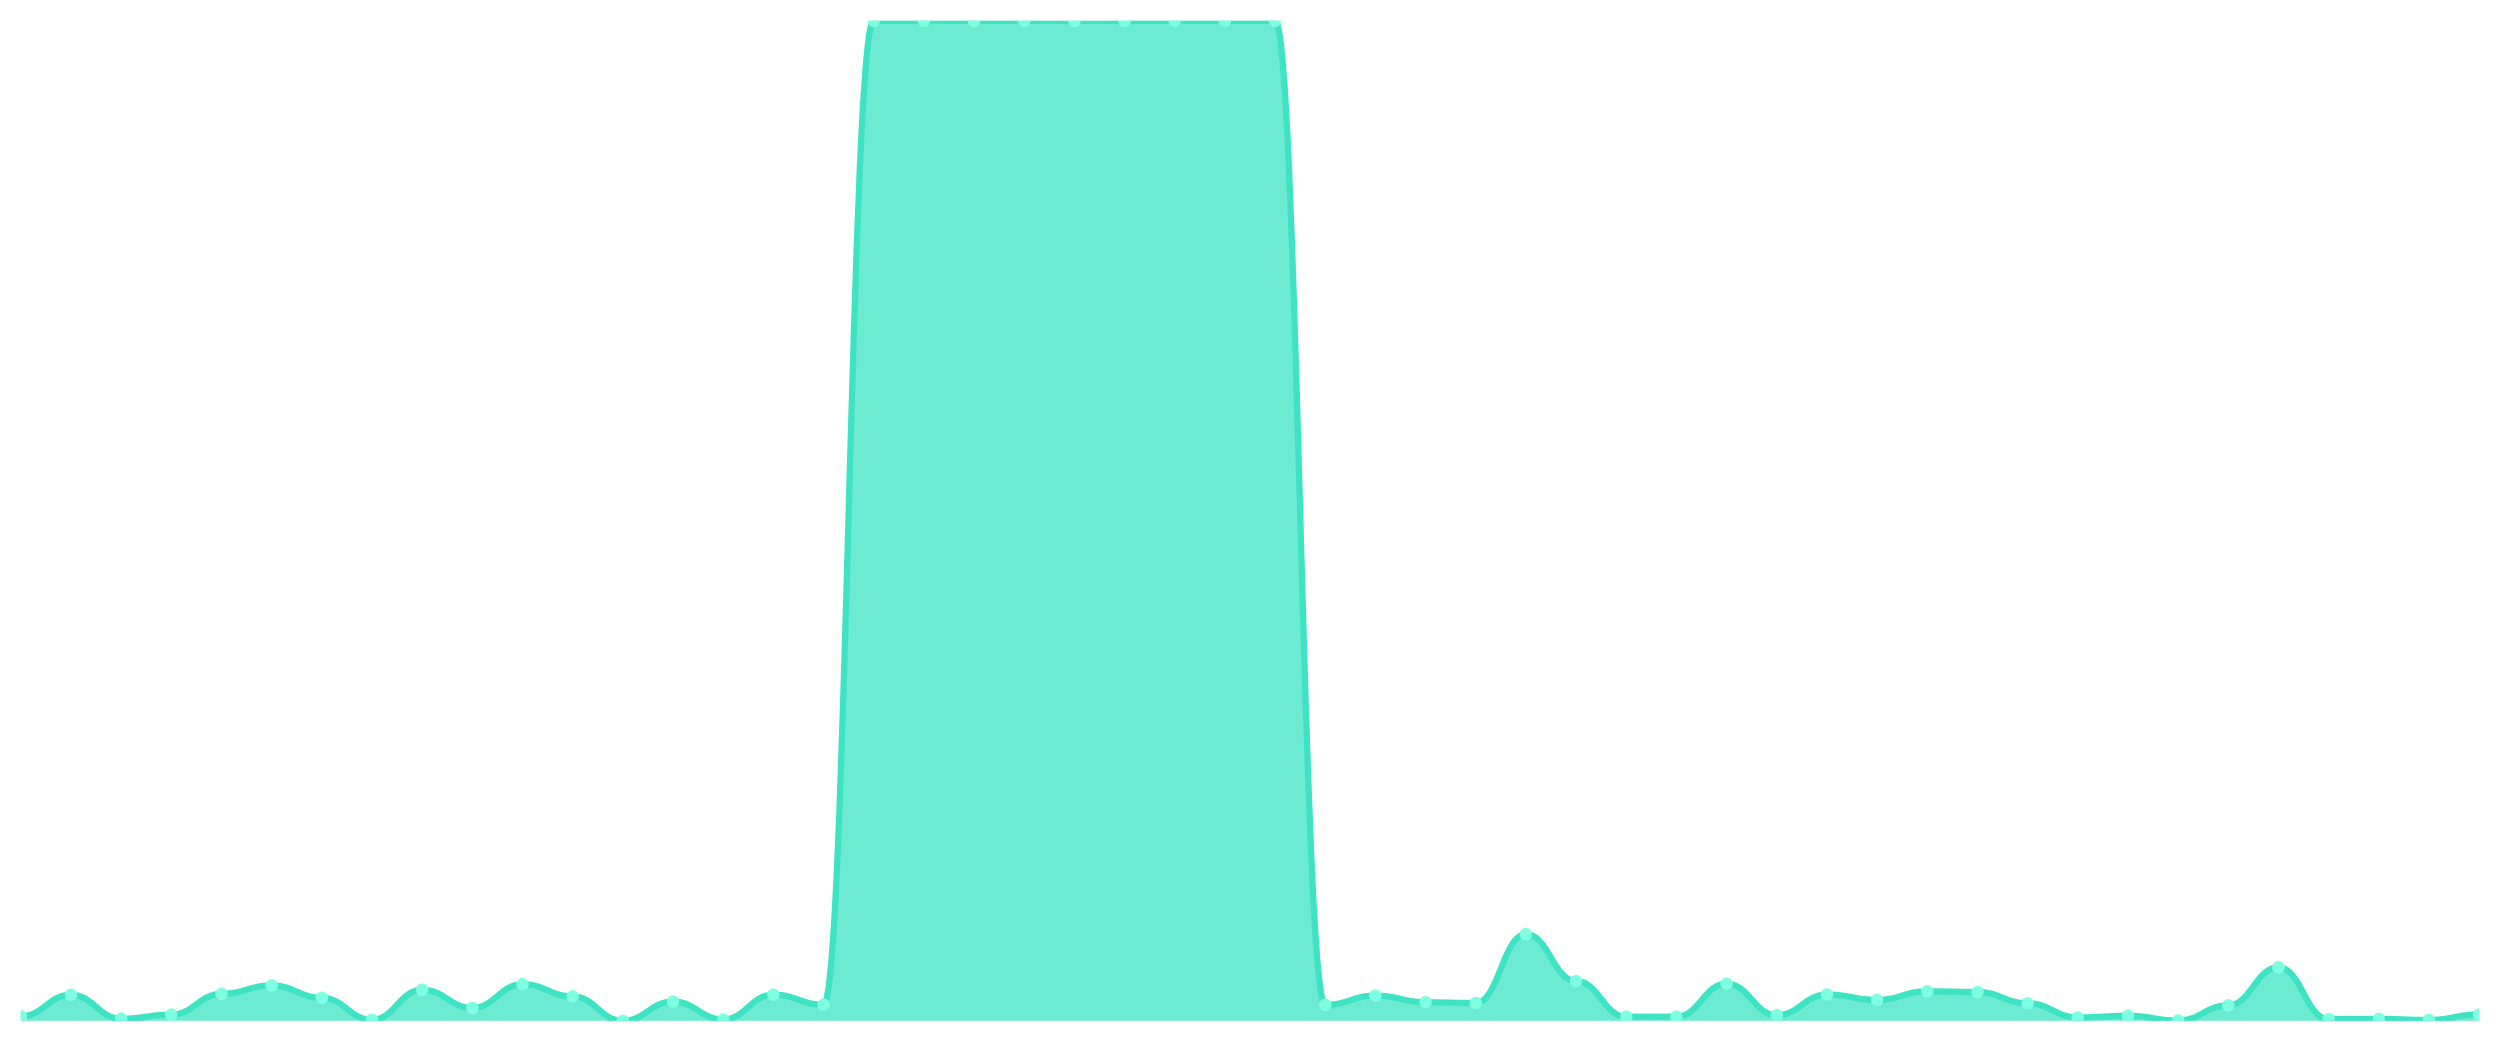
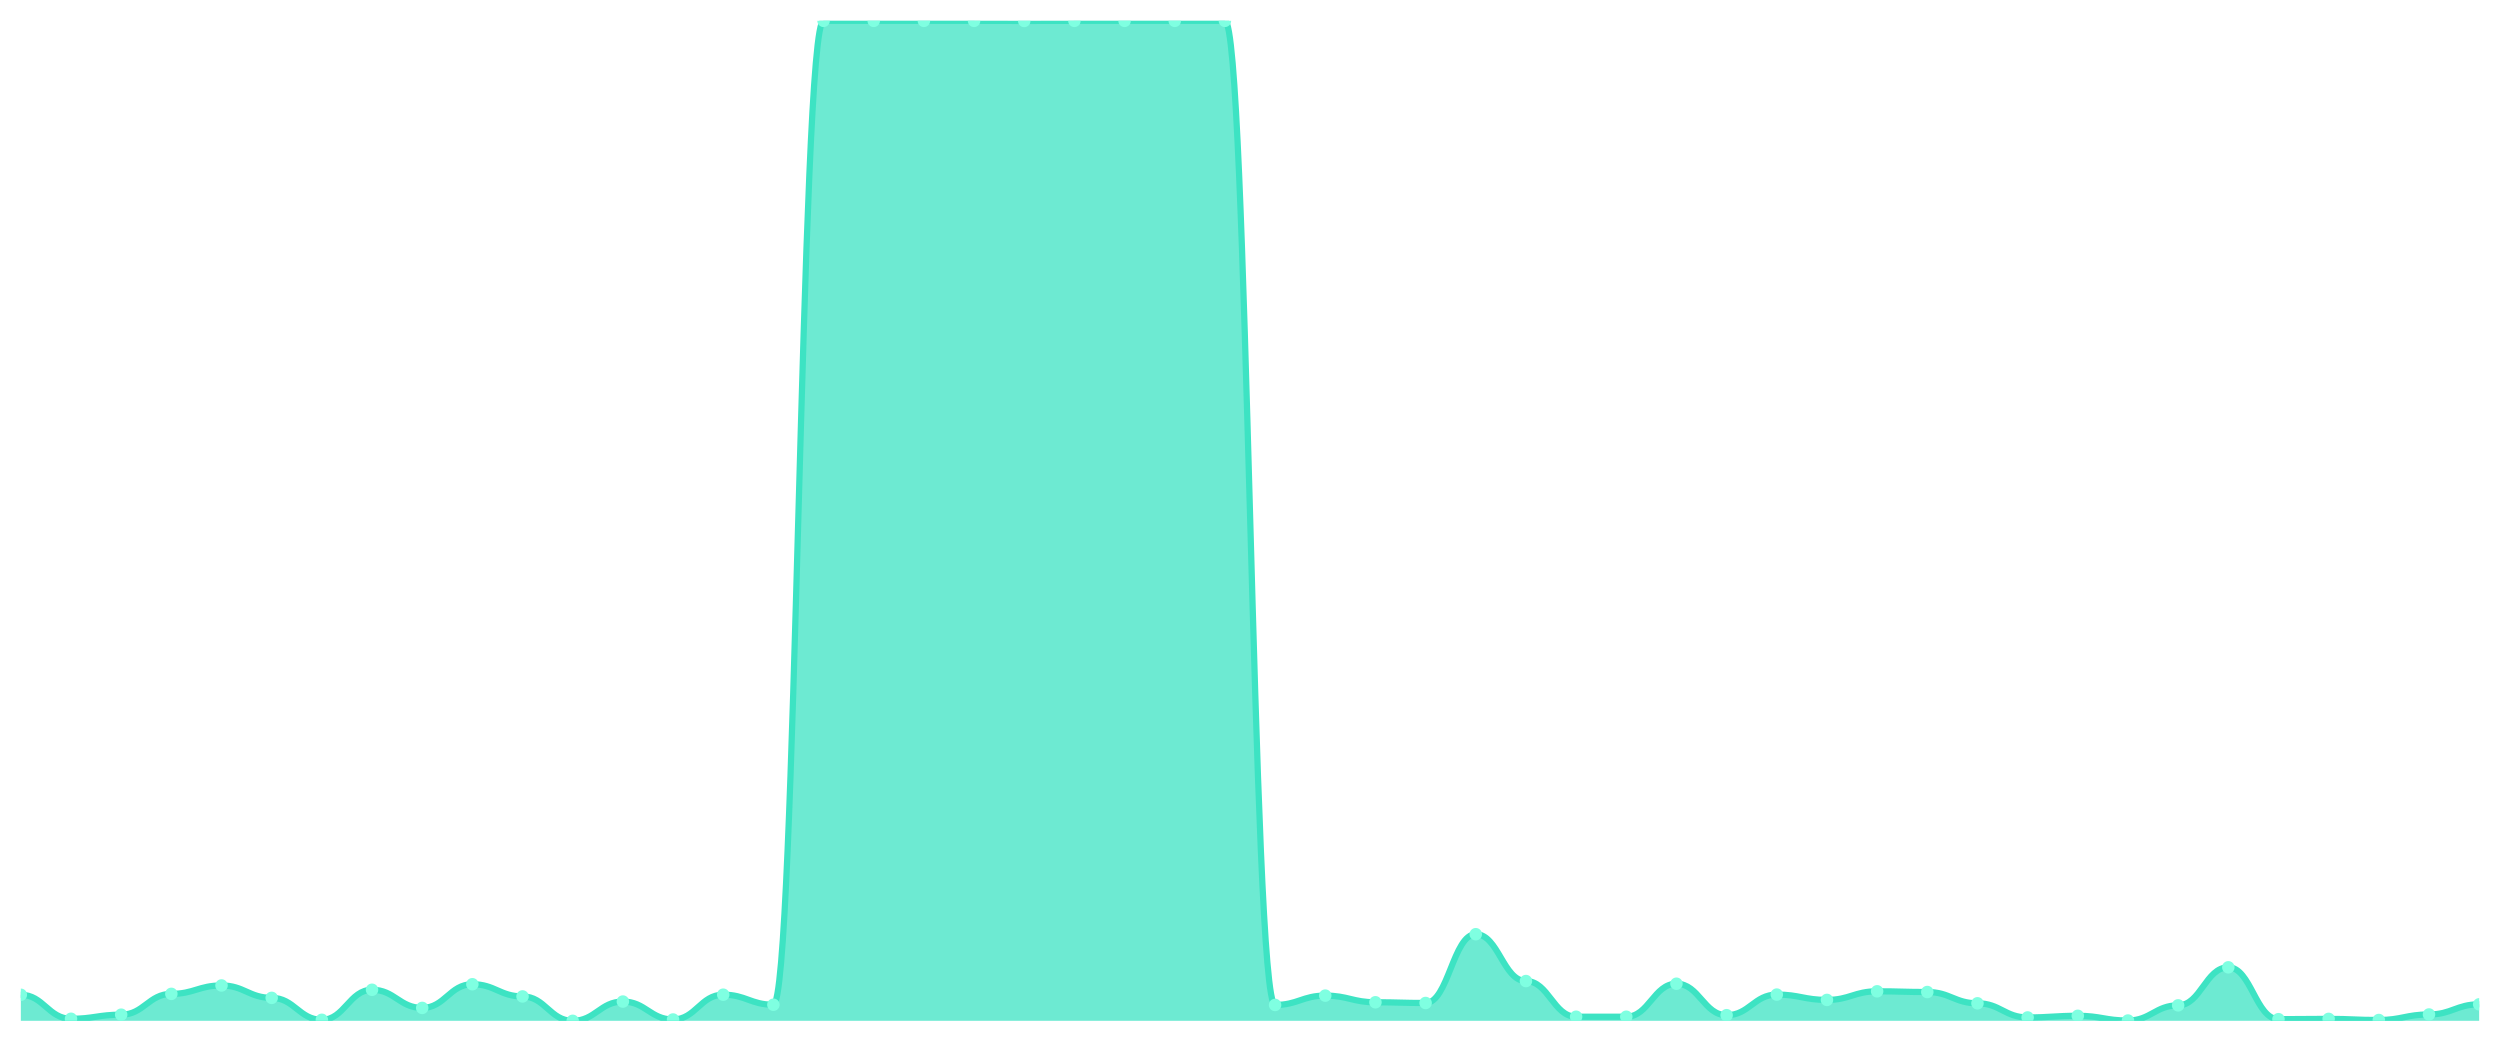
<svg xmlns="http://www.w3.org/2000/svg" viewBox="0 0 1200 500" width="1200" height="500">
  <defs>
    <clipPath id="c">
      <rect x="10" y="10" width="1180" height="480" />
    </clipPath>
  </defs>
  <rect width="1200" height="500" fill="none" />
  <g clip-path="url(#c)">
-     <path d="M 10,490 L 10,487.835 C 20.837,487.835 23.245,477.502 34.082,477.502 C 44.918,477.502 47.327,489.016 58.163,489.016 C 69,489.016 71.408,487.048 82.245,487.048 C 93.082,487.048 95.49,477.059 106.327,477.059 C 117.163,477.059 119.571,473.024 130.408,473.024 C 141.245,473.024 143.653,478.978 154.49,478.978 C 165.327,478.978 167.735,489.508 178.571,489.508 C 189.408,489.508 191.816,475.091 202.653,475.091 C 213.49,475.091 215.898,483.8 226.735,483.8 C 237.571,483.8 239.98,472.434 250.816,472.434 C 261.653,472.434 264.061,478.289 274.898,478.289 C 285.735,478.289 288.143,490 298.98,490 C 309.816,490 312.224,480.749 323.061,480.749 C 333.898,480.749 336.306,489.36 347.143,489.36 C 357.98,489.36 360.388,477.453 371.224,477.453 C 382.061,477.453 384.469,482.275 395.306,482.275 C 406.143,482.275 408.551,10 419.388,10 C 430.224,10 432.633,10 443.469,10 C 454.306,10 456.714,10 467.551,10 C 478.388,10 480.796,10 491.633,10 C 502.469,10 504.878,10.049 515.714,10.049 C 526.551,10.049 528.959,10 539.796,10 C 550.633,10 553.041,10 563.878,10 C 574.714,10 577.122,10 587.959,10 C 598.796,10 601.204,10 612.041,10 C 622.878,10 625.286,482.373 636.122,482.373 C 646.959,482.373 649.367,477.895 660.204,477.895 C 671.041,477.895 673.449,481.094 684.286,481.094 C 695.122,481.094 697.531,481.438 708.367,481.438 C 719.204,481.438 721.612,448.421 732.449,448.421 C 743.286,448.421 745.694,470.908 756.531,470.908 C 767.367,470.908 769.776,488.032 780.612,488.032 C 791.449,488.032 793.857,488.032 804.694,488.032 C 815.531,488.032 817.939,472.188 828.776,472.188 C 839.612,472.188 842.02,487.294 852.857,487.294 C 863.694,487.294 866.102,477.403 876.939,477.403 C 887.776,477.403 890.184,479.962 901.02,479.962 C 911.857,479.962 914.265,475.829 925.102,475.829 C 935.939,475.829 938.347,476.173 949.184,476.173 C 960.02,476.173 962.429,481.586 973.265,481.586 C 984.102,481.586 986.51,488.376 997.347,488.376 C 1008.184,488.376 1010.592,487.589 1021.429,487.589 C 1032.265,487.589 1034.673,489.852 1045.51,489.852 C 1056.347,489.852 1058.755,482.57 1069.592,482.57 C 1080.429,482.57 1082.837,464.315 1093.673,464.315 C 1104.51,464.315 1106.918,489.213 1117.755,489.213 C 1128.592,489.213 1131,489.065 1141.837,489.065 C 1152.673,489.065 1155.082,489.606 1165.918,489.606 C 1176.755,489.606 1179.163,486.949 1190,486.949 L 1190,490 Z" fill="rgba(61,227,195,0.75)" />
-     <path d="M 10,487.835 C 20.837,487.835 23.245,477.502 34.082,477.502 C 44.918,477.502 47.327,489.016 58.163,489.016 C 69,489.016 71.408,487.048 82.245,487.048 C 93.082,487.048 95.49,477.059 106.327,477.059 C 117.163,477.059 119.571,473.024 130.408,473.024 C 141.245,473.024 143.653,478.978 154.49,478.978 C 165.327,478.978 167.735,489.508 178.571,489.508 C 189.408,489.508 191.816,475.091 202.653,475.091 C 213.49,475.091 215.898,483.8 226.735,483.8 C 237.571,483.8 239.98,472.434 250.816,472.434 C 261.653,472.434 264.061,478.289 274.898,478.289 C 285.735,478.289 288.143,490 298.98,490 C 309.816,490 312.224,480.749 323.061,480.749 C 333.898,480.749 336.306,489.36 347.143,489.36 C 357.98,489.36 360.388,477.453 371.224,477.453 C 382.061,477.453 384.469,482.275 395.306,482.275 C 406.143,482.275 408.551,10 419.388,10 C 430.224,10 432.633,10 443.469,10 C 454.306,10 456.714,10 467.551,10 C 478.388,10 480.796,10 491.633,10 C 502.469,10 504.878,10.049 515.714,10.049 C 526.551,10.049 528.959,10 539.796,10 C 550.633,10 553.041,10 563.878,10 C 574.714,10 577.122,10 587.959,10 C 598.796,10 601.204,10 612.041,10 C 622.878,10 625.286,482.373 636.122,482.373 C 646.959,482.373 649.367,477.895 660.204,477.895 C 671.041,477.895 673.449,481.094 684.286,481.094 C 695.122,481.094 697.531,481.438 708.367,481.438 C 719.204,481.438 721.612,448.421 732.449,448.421 C 743.286,448.421 745.694,470.908 756.531,470.908 C 767.367,470.908 769.776,488.032 780.612,488.032 C 791.449,488.032 793.857,488.032 804.694,488.032 C 815.531,488.032 817.939,472.188 828.776,472.188 C 839.612,472.188 842.02,487.294 852.857,487.294 C 863.694,487.294 866.102,477.403 876.939,477.403 C 887.776,477.403 890.184,479.962 901.02,479.962 C 911.857,479.962 914.265,475.829 925.102,475.829 C 935.939,475.829 938.347,476.173 949.184,476.173 C 960.02,476.173 962.429,481.586 973.265,481.586 C 984.102,481.586 986.51,488.376 997.347,488.376 C 1008.184,488.376 1010.592,487.589 1021.429,487.589 C 1032.265,487.589 1034.673,489.852 1045.51,489.852 C 1056.347,489.852 1058.755,482.57 1069.592,482.57 C 1080.429,482.57 1082.837,464.315 1093.673,464.315 C 1104.51,464.315 1106.918,489.213 1117.755,489.213 C 1128.592,489.213 1131,489.065 1141.837,489.065 C 1152.673,489.065 1155.082,489.606 1165.918,489.606 C 1176.755,489.606 1179.163,486.949 1190,486.949" fill="none" stroke="#3de3c3" stroke-width="3" stroke-linecap="round" stroke-linejoin="round" />
-     <circle cx="10" cy="487.835" r="3" fill="#7fffe1" />
-     <circle cx="34.082" cy="477.502" r="3" fill="#7fffe1" />
-     <circle cx="58.163" cy="489.016" r="3" fill="#7fffe1" />
-     <circle cx="82.245" cy="487.048" r="3" fill="#7fffe1" />
-     <circle cx="106.327" cy="477.059" r="3" fill="#7fffe1" />
-     <circle cx="130.408" cy="473.024" r="3" fill="#7fffe1" />
-     <circle cx="154.49" cy="478.978" r="3" fill="#7fffe1" />
-     <circle cx="178.571" cy="489.508" r="3" fill="#7fffe1" />
-     <circle cx="202.653" cy="475.091" r="3" fill="#7fffe1" />
-     <circle cx="226.735" cy="483.8" r="3" fill="#7fffe1" />
-     <circle cx="250.816" cy="472.434" r="3" fill="#7fffe1" />
-     <circle cx="274.898" cy="478.289" r="3" fill="#7fffe1" />
-     <circle cx="298.98" cy="490" r="3" fill="#7fffe1" />
-     <circle cx="323.061" cy="480.749" r="3" fill="#7fffe1" />
-     <circle cx="347.143" cy="489.36" r="3" fill="#7fffe1" />
-     <circle cx="371.224" cy="477.453" r="3" fill="#7fffe1" />
-     <circle cx="395.306" cy="482.275" r="3" fill="#7fffe1" />
+     <path d="M 10,490 L 10,477.502 C 20.837,477.502 23.245,489.016 34.082,489.016 C 44.918,489.016 47.327,487.048 58.163,487.048 C 69,487.048 71.408,477.059 82.245,477.059 C 93.082,477.059 95.49,473.024 106.327,473.024 C 117.163,473.024 119.571,478.978 130.408,478.978 C 141.245,478.978 143.653,489.508 154.49,489.508 C 165.327,489.508 167.735,475.091 178.571,475.091 C 189.408,475.091 191.816,483.8 202.653,483.8 C 213.49,483.8 215.898,472.434 226.735,472.434 C 237.571,472.434 239.98,478.289 250.816,478.289 C 261.653,478.289 264.061,490 274.898,490 C 285.735,490 288.143,480.749 298.98,480.749 C 309.816,480.749 312.224,489.36 323.061,489.36 C 333.898,489.36 336.306,477.453 347.143,477.453 C 357.98,477.453 360.388,482.275 371.224,482.275 C 382.061,482.275 384.469,10 395.306,10 C 406.143,10 408.551,10 419.388,10 C 430.224,10 432.633,10 443.469,10 C 454.306,10 456.714,10 467.551,10 C 478.388,10 480.796,10.049 491.633,10.049 C 502.469,10.049 504.878,10 515.714,10 C 526.551,10 528.959,10 539.796,10 C 550.633,10 553.041,10 563.878,10 C 574.714,10 577.122,10 587.959,10 C 598.796,10 601.204,482.373 612.041,482.373 C 622.878,482.373 625.286,477.895 636.122,477.895 C 646.959,477.895 649.367,481.094 660.204,481.094 C 671.041,481.094 673.449,481.438 684.286,481.438 C 695.122,481.438 697.531,448.421 708.367,448.421 C 719.204,448.421 721.612,470.908 732.449,470.908 C 743.286,470.908 745.694,488.032 756.531,488.032 C 767.367,488.032 769.776,488.032 780.612,488.032 C 791.449,488.032 793.857,472.188 804.694,472.188 C 815.531,472.188 817.939,487.294 828.776,487.294 C 839.612,487.294 842.02,477.403 852.857,477.403 C 863.694,477.403 866.102,479.962 876.939,479.962 C 887.776,479.962 890.184,475.829 901.02,475.829 C 911.857,475.829 914.265,476.173 925.102,476.173 C 935.939,476.173 938.347,481.586 949.184,481.586 C 960.02,481.586 962.429,488.376 973.265,488.376 C 984.102,488.376 986.51,487.589 997.347,487.589 C 1008.184,487.589 1010.592,489.852 1021.429,489.852 C 1032.265,489.852 1034.673,482.57 1045.51,482.57 C 1056.347,482.57 1058.755,464.315 1069.592,464.315 C 1080.429,464.315 1082.837,489.213 1093.673,489.213 C 1104.51,489.213 1106.918,489.065 1117.755,489.065 C 1128.592,489.065 1131,489.606 1141.837,489.606 C 1152.673,489.606 1155.082,486.949 1165.918,486.949 C 1176.755,486.949 1179.163,482.078 1190,482.078 L 1190,490 Z" fill="rgba(61,227,195,0.75)" />
+     <path d="M 10,477.502 C 20.837,477.502 23.245,489.016 34.082,489.016 C 44.918,489.016 47.327,487.048 58.163,487.048 C 69,487.048 71.408,477.059 82.245,477.059 C 93.082,477.059 95.49,473.024 106.327,473.024 C 117.163,473.024 119.571,478.978 130.408,478.978 C 141.245,478.978 143.653,489.508 154.49,489.508 C 165.327,489.508 167.735,475.091 178.571,475.091 C 189.408,475.091 191.816,483.8 202.653,483.8 C 213.49,483.8 215.898,472.434 226.735,472.434 C 237.571,472.434 239.98,478.289 250.816,478.289 C 261.653,478.289 264.061,490 274.898,490 C 285.735,490 288.143,480.749 298.98,480.749 C 309.816,480.749 312.224,489.36 323.061,489.36 C 333.898,489.36 336.306,477.453 347.143,477.453 C 357.98,477.453 360.388,482.275 371.224,482.275 C 382.061,482.275 384.469,10 395.306,10 C 406.143,10 408.551,10 419.388,10 C 430.224,10 432.633,10 443.469,10 C 454.306,10 456.714,10 467.551,10 C 478.388,10 480.796,10.049 491.633,10.049 C 502.469,10.049 504.878,10 515.714,10 C 526.551,10 528.959,10 539.796,10 C 550.633,10 553.041,10 563.878,10 C 574.714,10 577.122,10 587.959,10 C 598.796,10 601.204,482.373 612.041,482.373 C 622.878,482.373 625.286,477.895 636.122,477.895 C 646.959,477.895 649.367,481.094 660.204,481.094 C 671.041,481.094 673.449,481.438 684.286,481.438 C 695.122,481.438 697.531,448.421 708.367,448.421 C 719.204,448.421 721.612,470.908 732.449,470.908 C 743.286,470.908 745.694,488.032 756.531,488.032 C 767.367,488.032 769.776,488.032 780.612,488.032 C 791.449,488.032 793.857,472.188 804.694,472.188 C 815.531,472.188 817.939,487.294 828.776,487.294 C 839.612,487.294 842.02,477.403 852.857,477.403 C 863.694,477.403 866.102,479.962 876.939,479.962 C 887.776,479.962 890.184,475.829 901.02,475.829 C 911.857,475.829 914.265,476.173 925.102,476.173 C 935.939,476.173 938.347,481.586 949.184,481.586 C 960.02,481.586 962.429,488.376 973.265,488.376 C 984.102,488.376 986.51,487.589 997.347,487.589 C 1008.184,487.589 1010.592,489.852 1021.429,489.852 C 1032.265,489.852 1034.673,482.57 1045.51,482.57 C 1056.347,482.57 1058.755,464.315 1069.592,464.315 C 1080.429,464.315 1082.837,489.213 1093.673,489.213 C 1104.51,489.213 1106.918,489.065 1117.755,489.065 C 1128.592,489.065 1131,489.606 1141.837,489.606 C 1152.673,489.606 1155.082,486.949 1165.918,486.949 C 1176.755,486.949 1179.163,482.078 1190,482.078" fill="none" stroke="#3de3c3" stroke-width="3" stroke-linecap="round" stroke-linejoin="round" />
+     <circle cx="10" cy="477.502" r="3" fill="#7fffe1" />
+     <circle cx="34.082" cy="489.016" r="3" fill="#7fffe1" />
+     <circle cx="58.163" cy="487.048" r="3" fill="#7fffe1" />
+     <circle cx="82.245" cy="477.059" r="3" fill="#7fffe1" />
+     <circle cx="106.327" cy="473.024" r="3" fill="#7fffe1" />
+     <circle cx="130.408" cy="478.978" r="3" fill="#7fffe1" />
+     <circle cx="154.49" cy="489.508" r="3" fill="#7fffe1" />
+     <circle cx="178.571" cy="475.091" r="3" fill="#7fffe1" />
+     <circle cx="202.653" cy="483.8" r="3" fill="#7fffe1" />
+     <circle cx="226.735" cy="472.434" r="3" fill="#7fffe1" />
+     <circle cx="250.816" cy="478.289" r="3" fill="#7fffe1" />
+     <circle cx="274.898" cy="490" r="3" fill="#7fffe1" />
+     <circle cx="298.98" cy="480.749" r="3" fill="#7fffe1" />
+     <circle cx="323.061" cy="489.36" r="3" fill="#7fffe1" />
+     <circle cx="347.143" cy="477.453" r="3" fill="#7fffe1" />
+     <circle cx="371.224" cy="482.275" r="3" fill="#7fffe1" />
+     <circle cx="395.306" cy="10" r="3" fill="#7fffe1" />
    <circle cx="419.388" cy="10" r="3" fill="#7fffe1" />
    <circle cx="443.469" cy="10" r="3" fill="#7fffe1" />
    <circle cx="467.551" cy="10" r="3" fill="#7fffe1" />
-     <circle cx="491.633" cy="10" r="3" fill="#7fffe1" />
-     <circle cx="515.714" cy="10.049" r="3" fill="#7fffe1" />
+     <circle cx="491.633" cy="10.049" r="3" fill="#7fffe1" />
+     <circle cx="515.714" cy="10" r="3" fill="#7fffe1" />
    <circle cx="539.796" cy="10" r="3" fill="#7fffe1" />
    <circle cx="563.878" cy="10" r="3" fill="#7fffe1" />
    <circle cx="587.959" cy="10" r="3" fill="#7fffe1" />
-     <circle cx="612.041" cy="10" r="3" fill="#7fffe1" />
-     <circle cx="636.122" cy="482.373" r="3" fill="#7fffe1" />
-     <circle cx="660.204" cy="477.895" r="3" fill="#7fffe1" />
-     <circle cx="684.286" cy="481.094" r="3" fill="#7fffe1" />
-     <circle cx="708.367" cy="481.438" r="3" fill="#7fffe1" />
-     <circle cx="732.449" cy="448.421" r="3" fill="#7fffe1" />
-     <circle cx="756.531" cy="470.908" r="3" fill="#7fffe1" />
+     <circle cx="612.041" cy="482.373" r="3" fill="#7fffe1" />
+     <circle cx="636.122" cy="477.895" r="3" fill="#7fffe1" />
+     <circle cx="660.204" cy="481.094" r="3" fill="#7fffe1" />
+     <circle cx="684.286" cy="481.438" r="3" fill="#7fffe1" />
+     <circle cx="708.367" cy="448.421" r="3" fill="#7fffe1" />
+     <circle cx="732.449" cy="470.908" r="3" fill="#7fffe1" />
+     <circle cx="756.531" cy="488.032" r="3" fill="#7fffe1" />
    <circle cx="780.612" cy="488.032" r="3" fill="#7fffe1" />
-     <circle cx="804.694" cy="488.032" r="3" fill="#7fffe1" />
-     <circle cx="828.776" cy="472.188" r="3" fill="#7fffe1" />
-     <circle cx="852.857" cy="487.294" r="3" fill="#7fffe1" />
-     <circle cx="876.939" cy="477.403" r="3" fill="#7fffe1" />
-     <circle cx="901.02" cy="479.962" r="3" fill="#7fffe1" />
-     <circle cx="925.102" cy="475.829" r="3" fill="#7fffe1" />
-     <circle cx="949.184" cy="476.173" r="3" fill="#7fffe1" />
-     <circle cx="973.265" cy="481.586" r="3" fill="#7fffe1" />
-     <circle cx="997.347" cy="488.376" r="3" fill="#7fffe1" />
-     <circle cx="1021.429" cy="487.589" r="3" fill="#7fffe1" />
-     <circle cx="1045.51" cy="489.852" r="3" fill="#7fffe1" />
-     <circle cx="1069.592" cy="482.57" r="3" fill="#7fffe1" />
-     <circle cx="1093.673" cy="464.315" r="3" fill="#7fffe1" />
-     <circle cx="1117.755" cy="489.213" r="3" fill="#7fffe1" />
-     <circle cx="1141.837" cy="489.065" r="3" fill="#7fffe1" />
-     <circle cx="1165.918" cy="489.606" r="3" fill="#7fffe1" />
-     <circle cx="1190" cy="486.949" r="3" fill="#7fffe1" />
+     <circle cx="804.694" cy="472.188" r="3" fill="#7fffe1" />
+     <circle cx="828.776" cy="487.294" r="3" fill="#7fffe1" />
+     <circle cx="852.857" cy="477.403" r="3" fill="#7fffe1" />
+     <circle cx="876.939" cy="479.962" r="3" fill="#7fffe1" />
+     <circle cx="901.02" cy="475.829" r="3" fill="#7fffe1" />
+     <circle cx="925.102" cy="476.173" r="3" fill="#7fffe1" />
+     <circle cx="949.184" cy="481.586" r="3" fill="#7fffe1" />
+     <circle cx="973.265" cy="488.376" r="3" fill="#7fffe1" />
+     <circle cx="997.347" cy="487.589" r="3" fill="#7fffe1" />
+     <circle cx="1021.429" cy="489.852" r="3" fill="#7fffe1" />
+     <circle cx="1045.51" cy="482.57" r="3" fill="#7fffe1" />
+     <circle cx="1069.592" cy="464.315" r="3" fill="#7fffe1" />
+     <circle cx="1093.673" cy="489.213" r="3" fill="#7fffe1" />
+     <circle cx="1117.755" cy="489.065" r="3" fill="#7fffe1" />
+     <circle cx="1141.837" cy="489.606" r="3" fill="#7fffe1" />
+     <circle cx="1165.918" cy="486.949" r="3" fill="#7fffe1" />
+     <circle cx="1190" cy="482.078" r="3" fill="#7fffe1" />
  </g>
</svg>
